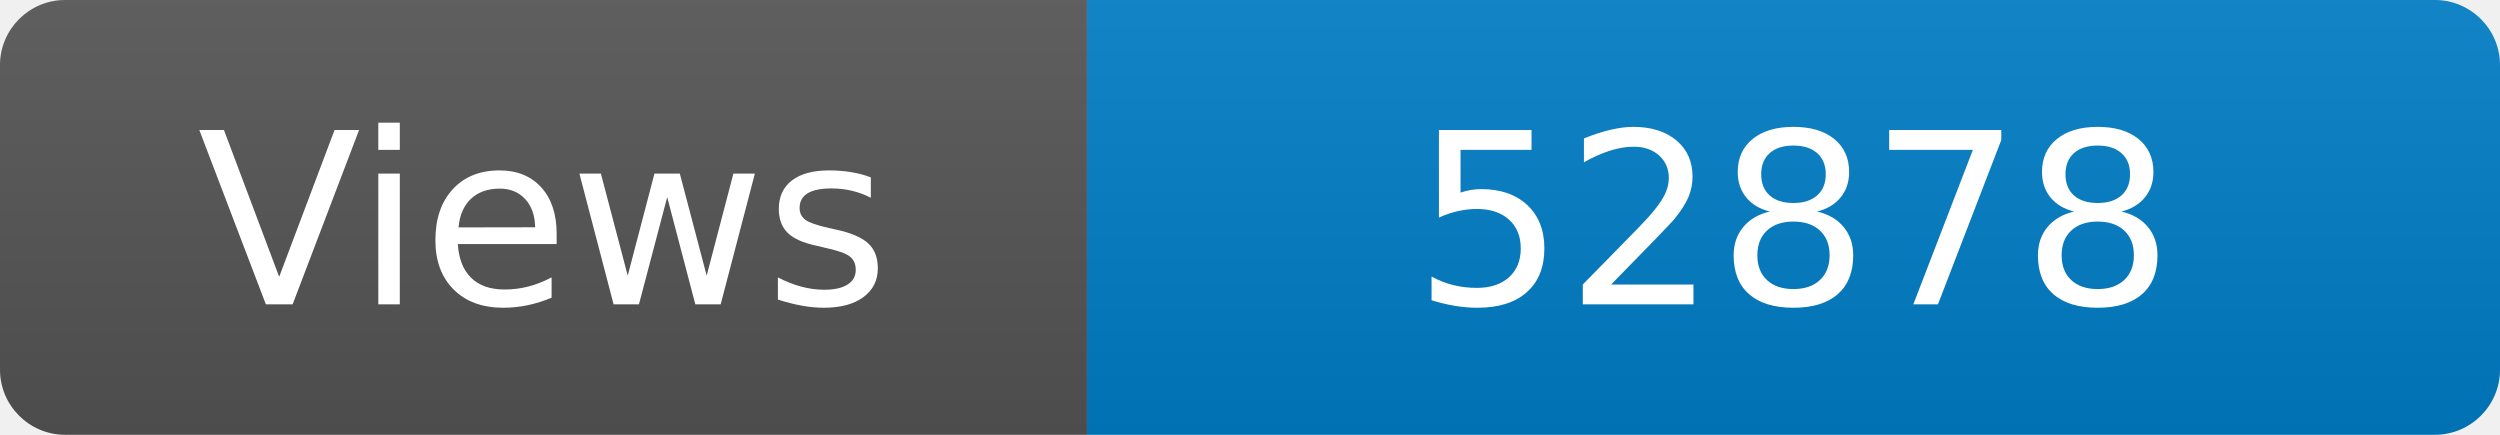
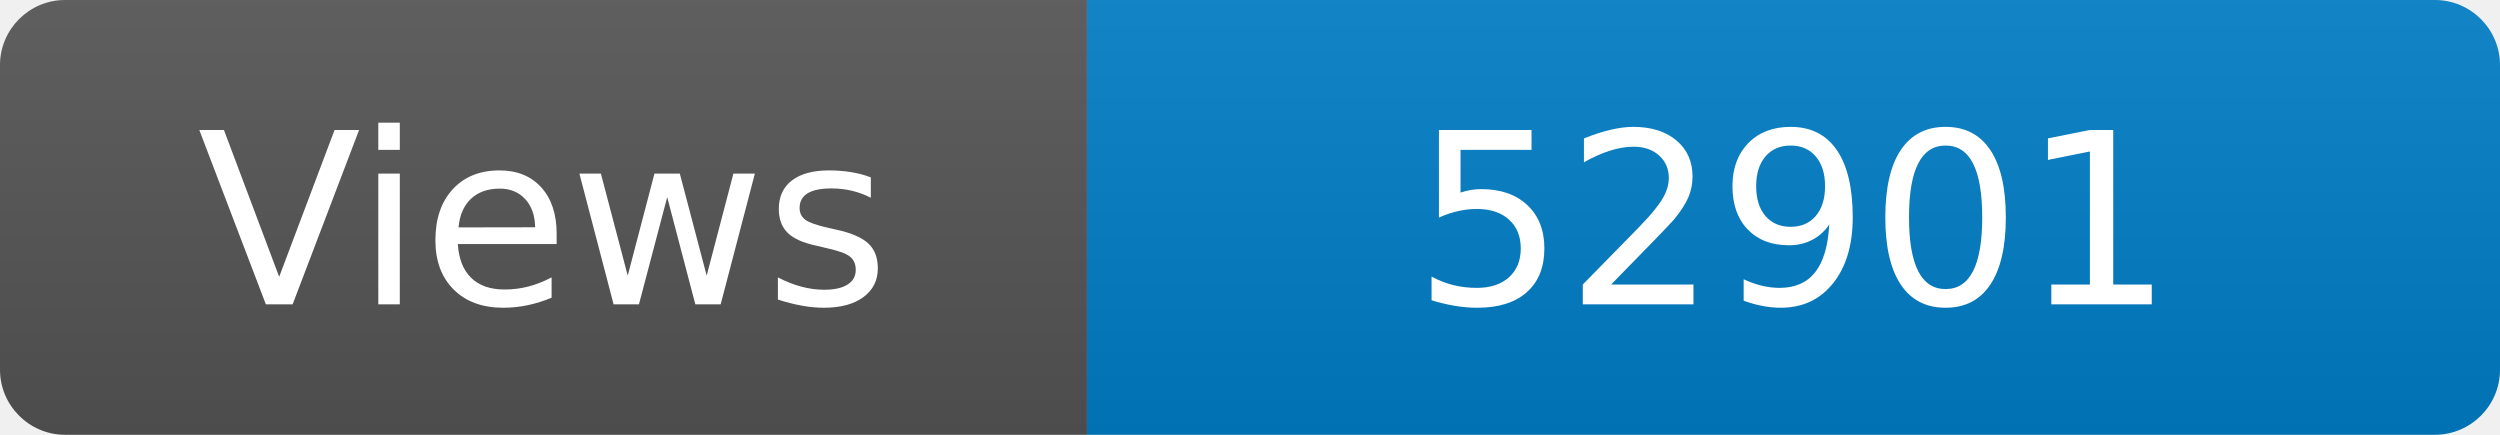
<svg xmlns="http://www.w3.org/2000/svg" width="115" height="20" role="img" aria-label="Maintained?: yes">
  <linearGradient id="s" x2="0" y2="100%">
    <stop offset="0" stop-color="#bbb" stop-opacity=".1" />
    <stop offset="1" stop-opacity=".1" />
  </linearGradient>
  <clipPath id="r">
    <rect width="115" height="20" rx="3" fill="#fff" />
  </clipPath>
  <g clip-path="url(#r)">
    <rect width="50" height="20" fill="#555" />
    <rect x="50" width="160" height="20" fill="#007ec6" />
    <rect width="115" height="20" fill="url(#s)" />
  </g>
  <g fill="#fff" text-anchor="middle" font-family="Verdana,Geneva,DejaVu Sans,sans-serif" font-size="110">
    <text x="250" y="140" transform="scale(.1)" fill="#fff">Views</text>
-     <text x="825" y="140" transform="scale(.1)" fill="#fff">52878</text>
+     <text x="825" y="140" transform="scale(.1)" fill="#fff">52901</text>
  </g>
</svg>
